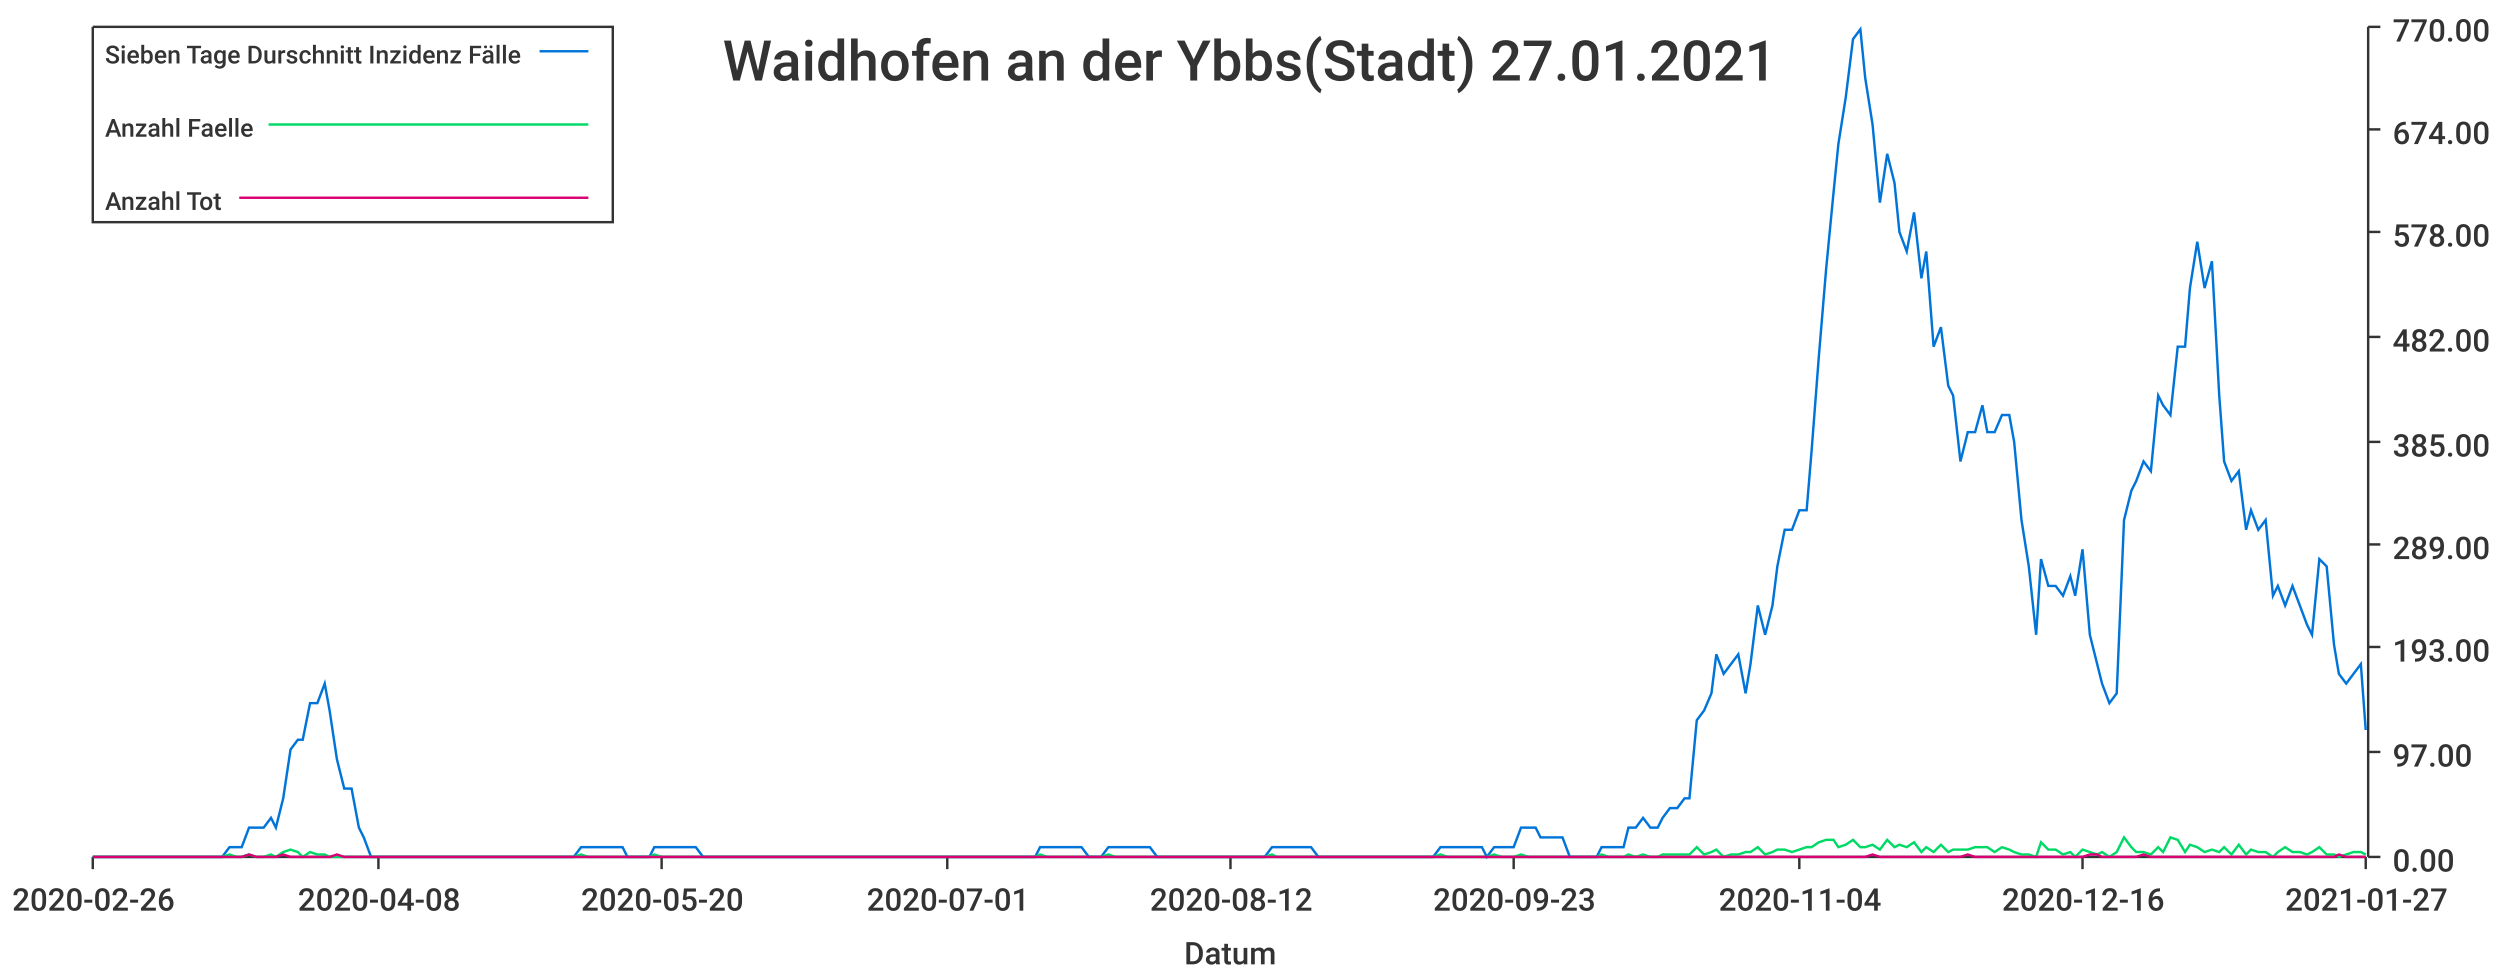
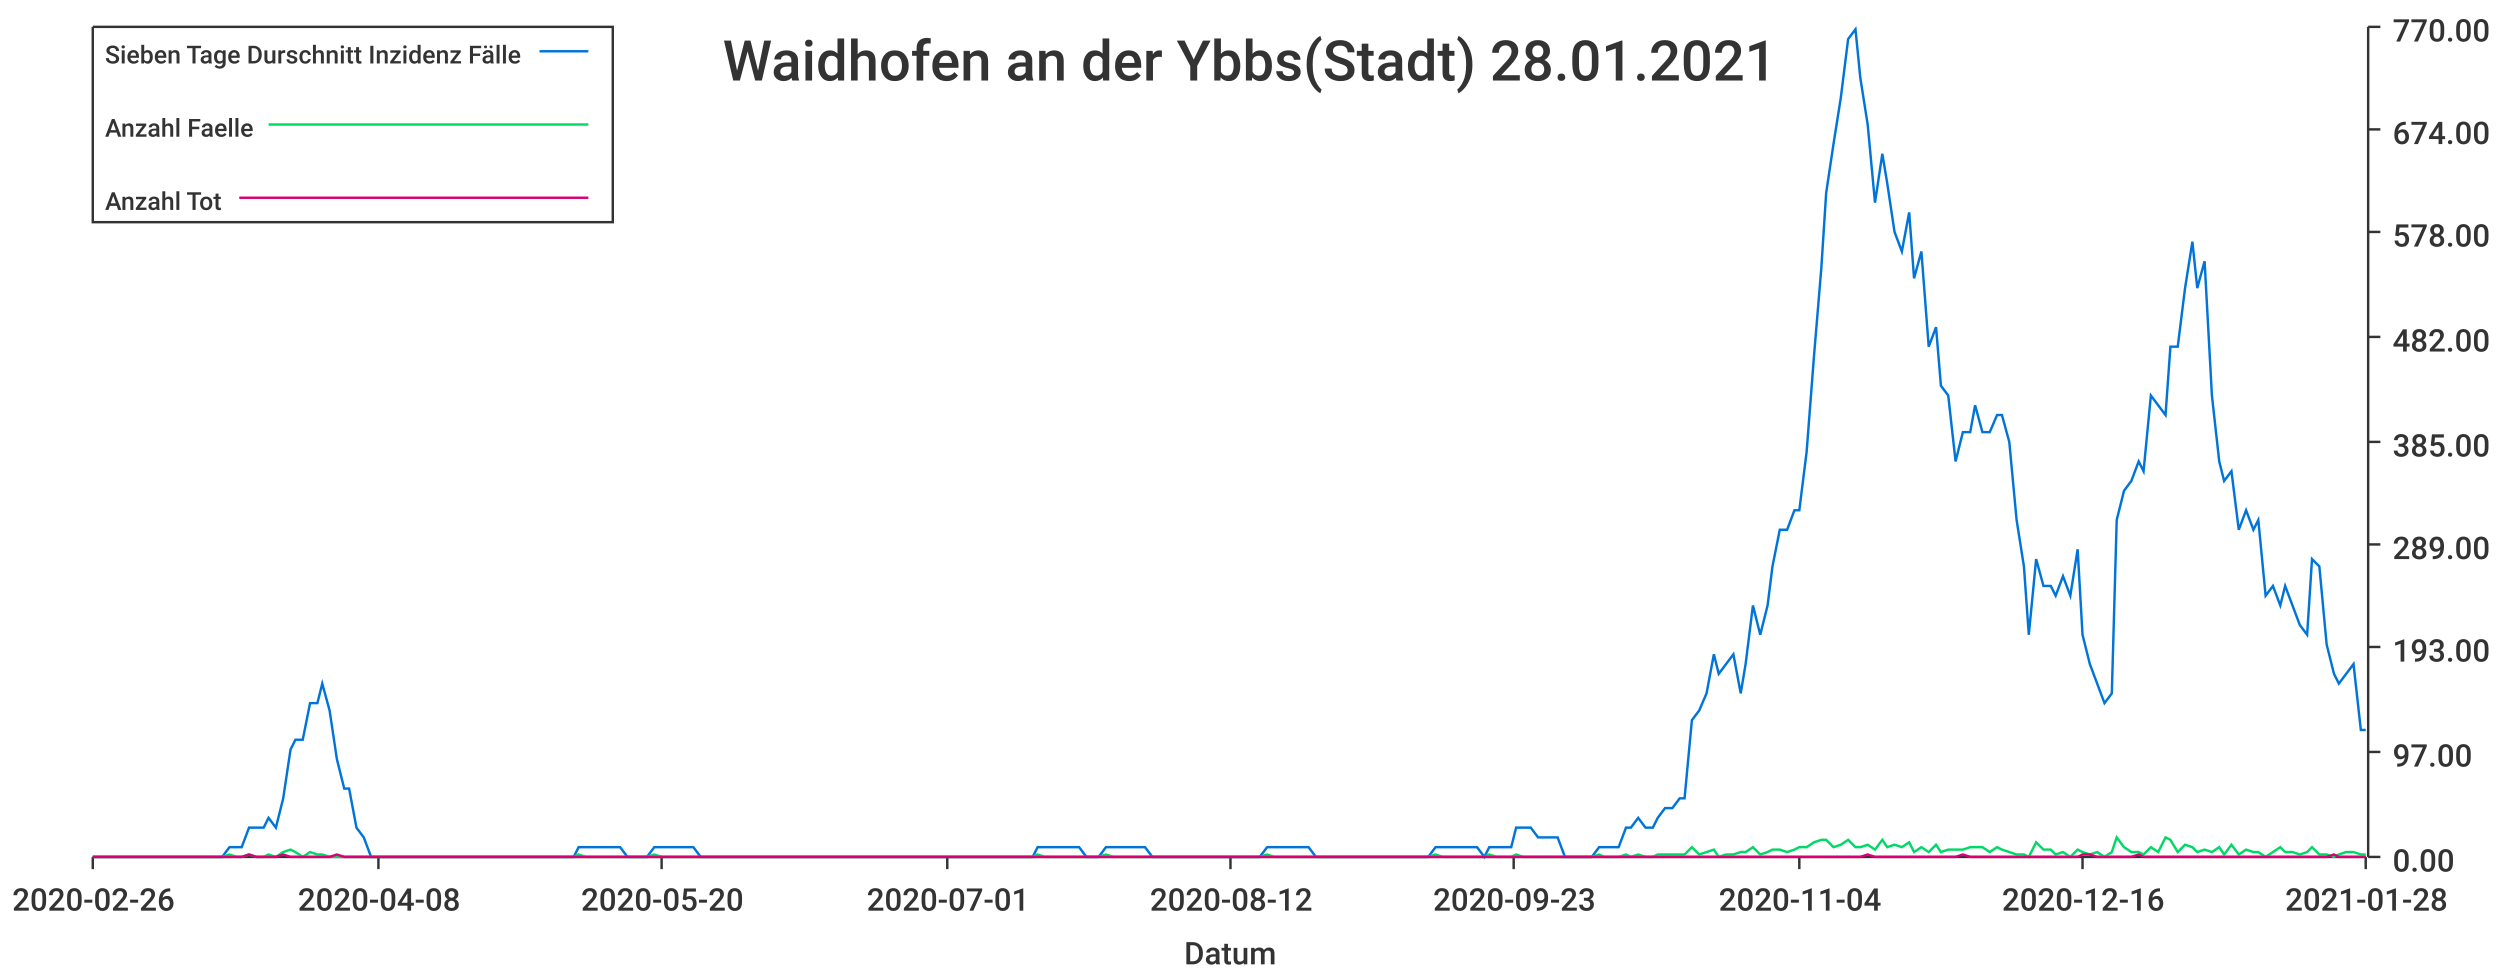
<svg xmlns="http://www.w3.org/2000/svg" width="1024" height="400">\n<path d="M 0 0 L 1024 0 L 1024 400 L 0 400 L 0 0" style="stroke-width:0;stroke:rgba(255,255,255,1.0);fill:rgba(255,255,255,1.0)" />
  <path d="M 38 11 L 969 11 L 969 351 L 38 351 L 38 11" style="stroke-width:0;stroke:rgba(255,255,255,1.0);fill:rgba(255,255,255,1.0)" />
  <path d="M 38 351 L 969 351" style="stroke-width:1;stroke:rgba(51,51,51,1.0);fill:none" />
  <path d="M 38 351 L 38 356" style="stroke-width:1;stroke:rgba(51,51,51,1.0);fill:none" />
  <text x="5" y="373" style="stroke-width:0;stroke:none;fill:rgba(51,51,51,1.0);font-size:12.8px;font-family:'Roboto Medium',sans-serif">2020-02-26</text>
  <path d="M 155 351 L 155 356" style="stroke-width:1;stroke:rgba(51,51,51,1.0);fill:none" />
  <text x="122" y="373" style="stroke-width:0;stroke:none;fill:rgba(51,51,51,1.0);font-size:12.8px;font-family:'Roboto Medium',sans-serif">2020-04-08</text>
  <path d="M 271 351 L 271 356" style="stroke-width:1;stroke:rgba(51,51,51,1.0);fill:none" />
  <text x="238" y="373" style="stroke-width:0;stroke:none;fill:rgba(51,51,51,1.0);font-size:12.8px;font-family:'Roboto Medium',sans-serif">2020-05-20</text>
  <path d="M 388 351 L 388 356" style="stroke-width:1;stroke:rgba(51,51,51,1.0);fill:none" />
  <text x="355" y="373" style="stroke-width:0;stroke:none;fill:rgba(51,51,51,1.0);font-size:12.8px;font-family:'Roboto Medium',sans-serif">2020-07-01</text>
  <path d="M 504 351 L 504 356" style="stroke-width:1;stroke:rgba(51,51,51,1.0);fill:none" />
  <text x="471" y="373" style="stroke-width:0;stroke:none;fill:rgba(51,51,51,1.0);font-size:12.8px;font-family:'Roboto Medium',sans-serif">2020-08-12</text>
  <path d="M 620 351 L 620 356" style="stroke-width:1;stroke:rgba(51,51,51,1.0);fill:none" />
  <text x="587" y="373" style="stroke-width:0;stroke:none;fill:rgba(51,51,51,1.0);font-size:12.8px;font-family:'Roboto Medium',sans-serif">2020-09-23</text>
  <path d="M 737 351 L 737 356" style="stroke-width:1;stroke:rgba(51,51,51,1.0);fill:none" />
  <text x="704" y="373" style="stroke-width:0;stroke:none;fill:rgba(51,51,51,1.0);font-size:12.8px;font-family:'Roboto Medium',sans-serif">2020-11-04</text>
  <path d="M 853 351 L 853 356" style="stroke-width:1;stroke:rgba(51,51,51,1.0);fill:none" />
  <text x="820" y="373" style="stroke-width:0;stroke:none;fill:rgba(51,51,51,1.0);font-size:12.8px;font-family:'Roboto Medium',sans-serif">2020-12-16</text>
  <path d="M 969 351 L 969 356" style="stroke-width:1;stroke:rgba(51,51,51,1.0);fill:none" />
-   <text x="936" y="373" style="stroke-width:0;stroke:none;fill:rgba(51,51,51,1.0);font-size:12.8px;font-family:'Roboto Medium',sans-serif">2021-01-27</text>
+   <text x="936" y="373" style="stroke-width:0;stroke:none;fill:rgba(51,51,51,1.0);font-size:12.8px;font-family:'Roboto Medium',sans-serif">2021-01-28</text>
  <text x="485" y="395" style="stroke-width:0;stroke:none;fill:rgba(51,51,51,1.0);font-size:12.8px;font-family:'Roboto Medium',sans-serif">Datum</text>
  <path d="M 970 351 L 970 11" style="stroke-width:1;stroke:rgba(51,51,51,1.0);fill:none" />
  <path d="M 970 351 L 975 351" style="stroke-width:1;stroke:rgba(51,51,51,1.0);fill:none" />
  <text x="980" y="357" style="stroke-width:0;stroke:none;fill:rgba(51,51,51,1.0);font-size:12.8px;font-family:'Roboto Medium',sans-serif">0.00</text>
  <path d="M 970 308 L 975 308" style="stroke-width:1;stroke:rgba(51,51,51,1.0);fill:none" />
  <text x="980" y="314" style="stroke-width:0;stroke:none;fill:rgba(51,51,51,1.0);font-size:12.8px;font-family:'Roboto Medium',sans-serif">97.00</text>
  <path d="M 970 265 L 975 265" style="stroke-width:1;stroke:rgba(51,51,51,1.0);fill:none" />
  <text x="980" y="271" style="stroke-width:0;stroke:none;fill:rgba(51,51,51,1.0);font-size:12.8px;font-family:'Roboto Medium',sans-serif">193.00</text>
  <path d="M 970 223 L 975 223" style="stroke-width:1;stroke:rgba(51,51,51,1.0);fill:none" />
  <text x="980" y="229" style="stroke-width:0;stroke:none;fill:rgba(51,51,51,1.0);font-size:12.8px;font-family:'Roboto Medium',sans-serif">289.00</text>
  <path d="M 970 181 L 975 181" style="stroke-width:1;stroke:rgba(51,51,51,1.0);fill:none" />
  <text x="980" y="187" style="stroke-width:0;stroke:none;fill:rgba(51,51,51,1.0);font-size:12.8px;font-family:'Roboto Medium',sans-serif">385.00</text>
  <path d="M 970 138 L 975 138" style="stroke-width:1;stroke:rgba(51,51,51,1.0);fill:none" />
  <text x="980" y="144" style="stroke-width:0;stroke:none;fill:rgba(51,51,51,1.0);font-size:12.8px;font-family:'Roboto Medium',sans-serif">482.00</text>
  <path d="M 970 95 L 975 95" style="stroke-width:1;stroke:rgba(51,51,51,1.0);fill:none" />
  <text x="980" y="101" style="stroke-width:0;stroke:none;fill:rgba(51,51,51,1.0);font-size:12.8px;font-family:'Roboto Medium',sans-serif">578.00</text>
  <path d="M 970 53 L 975 53" style="stroke-width:1;stroke:rgba(51,51,51,1.0);fill:none" />
  <text x="980" y="59" style="stroke-width:0;stroke:none;fill:rgba(51,51,51,1.0);font-size:12.8px;font-family:'Roboto Medium',sans-serif">674.00</text>
  <path d="M 970 11 L 975 11" style="stroke-width:1;stroke:rgba(51,51,51,1.0);fill:none" />
  <text x="980" y="17" style="stroke-width:0;stroke:none;fill:rgba(51,51,51,1.0);font-size:12.8px;font-family:'Roboto Medium',sans-serif">770.00</text>
-   <path d="M 38 351 L 41 351 L 44 351 L 47 351 L 50 351 L 52 351 L 55 351 L 58 351 L 61 351 L 63 351 L 66 351 L 69 351 L 72 351 L 75 351 L 77 351 L 80 351 L 83 351 L 86 351 L 88 351 L 91 351 L 94 347 L 97 347 L 99 347 L 102 339 L 105 339 L 108 339 L 111 335 L 113 339 L 116 327 L 119 307 L 122 303 L 124 303 L 127 288 L 130 288 L 133 280 L 135 291 L 138 311 L 141 323 L 144 323 L 147 339 L 149 343 L 152 351 L 155 351 L 158 351 L 160 351 L 163 351 L 166 351 L 169 351 L 171 351 L 174 351 L 177 351 L 180 351 L 183 351 L 185 351 L 188 351 L 191 351 L 194 351 L 196 351 L 199 351 L 202 351 L 205 351 L 208 351 L 210 351 L 213 351 L 216 351 L 219 351 L 221 351 L 224 351 L 227 351 L 230 351 L 232 351 L 235 351 L 238 347 L 241 347 L 244 347 L 246 347 L 249 347 L 252 347 L 255 347 L 257 351 L 260 351 L 263 351 L 266 351 L 268 347 L 271 347 L 274 347 L 277 347 L 280 347 L 282 347 L 285 347 L 288 351 L 291 351 L 293 351 L 296 351 L 299 351 L 302 351 L 304 351 L 307 351 L 310 351 L 313 351 L 316 351 L 318 351 L 321 351 L 324 351 L 327 351 L 329 351 L 332 351 L 335 351 L 338 351 L 341 351 L 343 351 L 346 351 L 349 351 L 352 351 L 354 351 L 357 351 L 360 351 L 363 351 L 365 351 L 368 351 L 371 351 L 374 351 L 377 351 L 379 351 L 382 351 L 385 351 L 388 351 L 390 351 L 393 351 L 396 351 L 399 351 L 401 351 L 404 351 L 407 351 L 410 351 L 413 351 L 415 351 L 418 351 L 421 351 L 424 351 L 426 347 L 429 347 L 432 347 L 435 347 L 437 347 L 440 347 L 443 347 L 446 351 L 449 351 L 451 351 L 454 347 L 457 347 L 460 347 L 462 347 L 465 347 L 468 347 L 471 347 L 474 351 L 476 351 L 479 351 L 482 351 L 485 351 L 487 351 L 490 351 L 493 351 L 496 351 L 498 351 L 501 351 L 504 351 L 507 351 L 510 351 L 512 351 L 515 351 L 518 351 L 521 347 L 523 347 L 526 347 L 529 347 L 532 347 L 534 347 L 537 347 L 540 351 L 543 351 L 546 351 L 548 351 L 551 351 L 554 351 L 557 351 L 559 351 L 562 351 L 565 351 L 568 351 L 570 351 L 573 351 L 576 351 L 579 351 L 582 351 L 584 351 L 587 351 L 590 347 L 593 347 L 595 347 L 598 347 L 601 347 L 604 347 L 607 347 L 609 351 L 612 347 L 615 347 L 618 347 L 620 347 L 623 339 L 626 339 L 629 339 L 631 343 L 634 343 L 637 343 L 640 343 L 643 351 L 645 351 L 648 351 L 651 351 L 654 351 L 656 347 L 659 347 L 662 347 L 665 347 L 667 339 L 670 339 L 673 335 L 676 339 L 679 339 L 681 335 L 684 331 L 687 331 L 690 327 L 692 327 L 695 295 L 698 291 L 701 284 L 703 268 L 706 276 L 709 272 L 712 268 L 715 284 L 717 272 L 720 248 L 723 260 L 726 248 L 728 232 L 731 217 L 734 217 L 737 209 L 740 209 L 742 185 L 745 146 L 748 110 L 751 79 L 753 59 L 756 40 L 759 16 L 762 12 L 764 32 L 767 51 L 770 83 L 773 63 L 776 75 L 778 95 L 781 103 L 784 87 L 787 114 L 789 103 L 792 142 L 795 134 L 798 158 L 800 162 L 803 189 L 806 177 L 809 177 L 812 166 L 814 177 L 817 177 L 820 170 L 823 170 L 825 181 L 828 213 L 831 232 L 834 260 L 836 229 L 839 240 L 842 240 L 845 244 L 848 236 L 850 244 L 853 225 L 856 260 L 859 272 L 861 280 L 864 288 L 867 284 L 870 213 L 873 201 L 875 197 L 878 189 L 881 193 L 884 162 L 886 166 L 889 170 L 892 142 L 895 142 L 897 118 L 900 99 L 903 118 L 906 107 L 909 162 L 911 189 L 914 197 L 917 193 L 920 217 L 922 209 L 925 217 L 928 213 L 931 244 L 933 240 L 936 248 L 939 240 L 942 248 L 945 256 L 947 260 L 950 229 L 953 232 L 956 264 L 958 276 L 961 280 L 964 276 L 967 272 L 969 299" style="stroke-width:1;stroke:rgba(0,116,217,1.0);fill:none" />
-   <path d="M 38 351 L 41 351 L 44 351 L 47 351 L 50 351 L 52 351 L 55 351 L 58 351 L 61 351 L 63 351 L 66 351 L 69 351 L 72 351 L 75 351 L 77 351 L 80 351 L 83 351 L 86 351 L 88 351 L 91 351 L 94 350 L 97 351 L 99 351 L 102 350 L 105 351 L 108 351 L 111 350 L 113 351 L 116 349 L 119 348 L 122 349 L 124 351 L 127 349 L 130 350 L 133 350 L 135 351 L 138 351 L 141 351 L 144 351 L 147 351 L 149 351 L 152 351 L 155 351 L 158 351 L 160 351 L 163 351 L 166 351 L 169 351 L 171 351 L 174 351 L 177 351 L 180 351 L 183 351 L 185 351 L 188 351 L 191 351 L 194 351 L 196 351 L 199 351 L 202 351 L 205 351 L 208 351 L 210 351 L 213 351 L 216 351 L 219 351 L 221 351 L 224 351 L 227 351 L 230 351 L 232 351 L 235 351 L 238 350 L 241 351 L 244 351 L 246 351 L 249 351 L 252 351 L 255 351 L 257 351 L 260 351 L 263 351 L 266 351 L 268 350 L 271 351 L 274 351 L 277 351 L 280 351 L 282 351 L 285 351 L 288 351 L 291 351 L 293 351 L 296 351 L 299 351 L 302 351 L 304 351 L 307 351 L 310 351 L 313 351 L 316 351 L 318 351 L 321 351 L 324 351 L 327 351 L 329 351 L 332 351 L 335 351 L 338 351 L 341 351 L 343 351 L 346 351 L 349 351 L 352 351 L 354 351 L 357 351 L 360 351 L 363 351 L 365 351 L 368 351 L 371 351 L 374 351 L 377 351 L 379 351 L 382 351 L 385 351 L 388 351 L 390 351 L 393 351 L 396 351 L 399 351 L 401 351 L 404 351 L 407 351 L 410 351 L 413 351 L 415 351 L 418 351 L 421 351 L 424 351 L 426 350 L 429 351 L 432 351 L 435 351 L 437 351 L 440 351 L 443 351 L 446 351 L 449 351 L 451 351 L 454 350 L 457 351 L 460 351 L 462 351 L 465 351 L 468 351 L 471 351 L 474 351 L 476 351 L 479 351 L 482 351 L 485 351 L 487 351 L 490 351 L 493 351 L 496 351 L 498 351 L 501 351 L 504 351 L 507 351 L 510 351 L 512 351 L 515 351 L 518 351 L 521 350 L 523 351 L 526 351 L 529 351 L 532 351 L 534 351 L 537 351 L 540 351 L 543 351 L 546 351 L 548 351 L 551 351 L 554 351 L 557 351 L 559 351 L 562 351 L 565 351 L 568 351 L 570 351 L 573 351 L 576 351 L 579 351 L 582 351 L 584 351 L 587 351 L 590 350 L 593 351 L 595 351 L 598 351 L 601 351 L 604 351 L 607 351 L 609 351 L 612 350 L 615 351 L 618 351 L 620 351 L 623 350 L 626 351 L 629 351 L 631 351 L 634 351 L 637 351 L 640 351 L 643 351 L 645 351 L 648 351 L 651 351 L 654 351 L 656 350 L 659 351 L 662 351 L 665 351 L 667 350 L 670 351 L 673 350 L 676 351 L 679 351 L 681 350 L 684 350 L 687 350 L 690 350 L 692 350 L 695 347 L 698 350 L 701 349 L 703 348 L 706 351 L 709 350 L 712 350 L 715 349 L 717 349 L 720 347 L 723 350 L 726 349 L 728 348 L 731 348 L 734 349 L 737 348 L 740 347 L 742 347 L 745 345 L 748 344 L 751 344 L 753 347 L 756 346 L 759 344 L 762 347 L 764 347 L 767 346 L 770 348 L 773 344 L 776 347 L 778 346 L 781 347 L 784 345 L 787 349 L 789 347 L 792 349 L 795 346 L 798 349 L 800 348 L 803 348 L 806 348 L 809 347 L 812 347 L 814 347 L 817 349 L 820 347 L 823 348 L 825 349 L 828 350 L 831 350 L 834 351 L 836 345 L 839 348 L 842 348 L 845 350 L 848 349 L 850 351 L 853 348 L 856 349 L 859 350 L 861 349 L 864 351 L 867 349 L 870 343 L 873 347 L 875 349 L 878 349 L 881 350 L 884 347 L 886 349 L 889 343 L 892 344 L 895 349 L 897 346 L 900 347 L 903 349 L 906 348 L 909 349 L 911 347 L 914 350 L 917 346 L 920 350 L 922 348 L 925 349 L 928 349 L 931 351 L 933 349 L 936 347 L 939 349 L 942 349 L 945 350 L 947 349 L 950 347 L 953 350 L 956 350 L 958 351 L 961 350 L 964 349 L 967 349 L 969 350" style="stroke-width:1;stroke:rgba(0,217,101,1.0);fill:none" />
-   <path d="M 38 351 L 41 351 L 44 351 L 47 351 L 50 351 L 52 351 L 55 351 L 58 351 L 61 351 L 63 351 L 66 351 L 69 351 L 72 351 L 75 351 L 77 351 L 80 351 L 83 351 L 86 351 L 88 351 L 91 351 L 94 351 L 97 351 L 99 351 L 102 350 L 105 351 L 108 351 L 111 351 L 113 351 L 116 350 L 119 351 L 122 351 L 124 351 L 127 351 L 130 351 L 133 351 L 135 351 L 138 350 L 141 351 L 144 351 L 147 351 L 149 351 L 152 351 L 155 351 L 158 351 L 160 351 L 163 351 L 166 351 L 169 351 L 171 351 L 174 351 L 177 351 L 180 351 L 183 351 L 185 351 L 188 351 L 191 351 L 194 351 L 196 351 L 199 351 L 202 351 L 205 351 L 208 351 L 210 351 L 213 351 L 216 351 L 219 351 L 221 351 L 224 351 L 227 351 L 230 351 L 232 351 L 235 351 L 238 351 L 241 351 L 244 351 L 246 351 L 249 351 L 252 351 L 255 351 L 257 351 L 260 351 L 263 351 L 266 351 L 268 351 L 271 351 L 274 351 L 277 351 L 280 351 L 282 351 L 285 351 L 288 351 L 291 351 L 293 351 L 296 351 L 299 351 L 302 351 L 304 351 L 307 351 L 310 351 L 313 351 L 316 351 L 318 351 L 321 351 L 324 351 L 327 351 L 329 351 L 332 351 L 335 351 L 338 351 L 341 351 L 343 351 L 346 351 L 349 351 L 352 351 L 354 351 L 357 351 L 360 351 L 363 351 L 365 351 L 368 351 L 371 351 L 374 351 L 377 351 L 379 351 L 382 351 L 385 351 L 388 351 L 390 351 L 393 351 L 396 351 L 399 351 L 401 351 L 404 351 L 407 351 L 410 351 L 413 351 L 415 351 L 418 351 L 421 351 L 424 351 L 426 351 L 429 351 L 432 351 L 435 351 L 437 351 L 440 351 L 443 351 L 446 351 L 449 351 L 451 351 L 454 351 L 457 351 L 460 351 L 462 351 L 465 351 L 468 351 L 471 351 L 474 351 L 476 351 L 479 351 L 482 351 L 485 351 L 487 351 L 490 351 L 493 351 L 496 351 L 498 351 L 501 351 L 504 351 L 507 351 L 510 351 L 512 351 L 515 351 L 518 351 L 521 351 L 523 351 L 526 351 L 529 351 L 532 351 L 534 351 L 537 351 L 540 351 L 543 351 L 546 351 L 548 351 L 551 351 L 554 351 L 557 351 L 559 351 L 562 351 L 565 351 L 568 351 L 570 351 L 573 351 L 576 351 L 579 351 L 582 351 L 584 351 L 587 351 L 590 351 L 593 351 L 595 351 L 598 351 L 601 351 L 604 351 L 607 351 L 609 351 L 612 351 L 615 351 L 618 351 L 620 351 L 623 351 L 626 351 L 629 351 L 631 351 L 634 351 L 637 351 L 640 351 L 643 351 L 645 351 L 648 351 L 651 351 L 654 351 L 656 351 L 659 351 L 662 351 L 665 351 L 667 351 L 670 351 L 673 351 L 676 351 L 679 351 L 681 351 L 684 351 L 687 351 L 690 351 L 692 351 L 695 351 L 698 351 L 701 351 L 703 351 L 706 351 L 709 351 L 712 351 L 715 351 L 717 351 L 720 351 L 723 351 L 726 351 L 728 351 L 731 351 L 734 351 L 737 351 L 740 351 L 742 351 L 745 351 L 748 351 L 751 351 L 753 351 L 756 351 L 759 351 L 762 351 L 764 351 L 767 350 L 770 351 L 773 351 L 776 351 L 778 351 L 781 351 L 784 351 L 787 351 L 789 351 L 792 351 L 795 351 L 798 351 L 800 351 L 803 351 L 806 350 L 809 351 L 812 351 L 814 351 L 817 351 L 820 351 L 823 351 L 825 351 L 828 351 L 831 351 L 834 351 L 836 351 L 839 351 L 842 351 L 845 351 L 848 351 L 850 351 L 853 351 L 856 350 L 859 350 L 861 351 L 864 351 L 867 351 L 870 351 L 873 351 L 875 351 L 878 350 L 881 351 L 884 351 L 886 351 L 889 351 L 892 351 L 895 351 L 897 351 L 900 351 L 903 351 L 906 351 L 909 351 L 911 351 L 914 351 L 917 351 L 920 351 L 922 351 L 925 351 L 928 351 L 931 351 L 933 351 L 936 351 L 939 351 L 942 351 L 945 351 L 947 351 L 950 351 L 953 351 L 956 351 L 958 350 L 961 351 L 964 351 L 967 351 L 969 351" style="stroke-width:1;stroke:rgba(217,0,116,1.0);fill:none" />
-   <text x="296" y="33" style="stroke-width:0;stroke:none;fill:rgba(51,51,51,1.0);font-size:23.0px;font-family:'Roboto Medium',sans-serif">Waidhofen an der Ybbs(Stadt) 27.01.2021</text>
+   <path d="M 38 351 L 41 351 L 44 351 L 47 351 L 50 351 L 52 351 L 55 351 L 58 351 L 61 351 L 63 351 L 66 351 L 69 351 L 72 351 L 74 351 L 77 351 L 80 351 L 83 351 L 85 351 L 88 351 L 91 351 L 94 347 L 97 347 L 99 347 L 102 339 L 105 339 L 108 339 L 110 335 L 113 339 L 116 327 L 119 307 L 121 303 L 124 303 L 127 288 L 130 288 L 132 280 L 135 291 L 138 311 L 141 323 L 143 323 L 146 339 L 149 343 L 152 351 L 155 351 L 157 351 L 160 351 L 163 351 L 166 351 L 168 351 L 171 351 L 174 351 L 177 351 L 179 351 L 182 351 L 185 351 L 188 351 L 190 351 L 193 351 L 196 351 L 199 351 L 201 351 L 204 351 L 207 351 L 210 351 L 213 351 L 215 351 L 218 351 L 221 351 L 224 351 L 226 351 L 229 351 L 232 351 L 235 351 L 237 347 L 240 347 L 243 347 L 246 347 L 248 347 L 251 347 L 254 347 L 257 351 L 260 351 L 262 351 L 265 351 L 268 347 L 271 347 L 273 347 L 276 347 L 279 347 L 282 347 L 284 347 L 287 351 L 290 351 L 293 351 L 295 351 L 298 351 L 301 351 L 304 351 L 306 351 L 309 351 L 312 351 L 315 351 L 318 351 L 320 351 L 323 351 L 326 351 L 329 351 L 331 351 L 334 351 L 337 351 L 340 351 L 342 351 L 345 351 L 348 351 L 351 351 L 353 351 L 356 351 L 359 351 L 362 351 L 364 351 L 367 351 L 370 351 L 373 351 L 376 351 L 378 351 L 381 351 L 384 351 L 387 351 L 389 351 L 392 351 L 395 351 L 398 351 L 400 351 L 403 351 L 406 351 L 409 351 L 411 351 L 414 351 L 417 351 L 420 351 L 423 351 L 425 347 L 428 347 L 431 347 L 434 347 L 436 347 L 439 347 L 442 347 L 445 351 L 447 351 L 450 351 L 453 347 L 456 347 L 458 347 L 461 347 L 464 347 L 467 347 L 469 347 L 472 351 L 475 351 L 478 351 L 481 351 L 483 351 L 486 351 L 489 351 L 492 351 L 494 351 L 497 351 L 500 351 L 503 351 L 505 351 L 508 351 L 511 351 L 514 351 L 516 351 L 519 347 L 522 347 L 525 347 L 527 347 L 530 347 L 533 347 L 536 347 L 539 351 L 541 351 L 544 351 L 547 351 L 550 351 L 552 351 L 555 351 L 558 351 L 561 351 L 563 351 L 566 351 L 569 351 L 572 351 L 574 351 L 577 351 L 580 351 L 583 351 L 585 351 L 588 347 L 591 347 L 594 347 L 597 347 L 599 347 L 602 347 L 605 347 L 608 351 L 610 347 L 613 347 L 616 347 L 619 347 L 621 339 L 624 339 L 627 339 L 630 343 L 632 343 L 635 343 L 638 343 L 641 351 L 644 351 L 646 351 L 649 351 L 652 351 L 655 347 L 657 347 L 660 347 L 663 347 L 666 339 L 668 339 L 671 335 L 674 339 L 677 339 L 679 335 L 682 331 L 685 331 L 688 327 L 690 327 L 693 295 L 696 291 L 699 284 L 702 268 L 704 276 L 707 272 L 710 268 L 713 284 L 715 272 L 718 248 L 721 260 L 724 248 L 726 232 L 729 217 L 732 217 L 735 209 L 737 209 L 740 185 L 743 146 L 746 110 L 748 79 L 751 59 L 754 40 L 757 16 L 760 12 L 762 32 L 765 51 L 768 83 L 771 63 L 773 75 L 776 95 L 779 103 L 782 87 L 784 114 L 787 103 L 790 142 L 793 134 L 795 158 L 798 162 L 801 189 L 804 177 L 807 177 L 809 166 L 812 177 L 815 177 L 818 170 L 820 170 L 823 181 L 826 213 L 829 232 L 831 260 L 834 229 L 837 240 L 840 240 L 842 244 L 845 236 L 848 244 L 851 225 L 853 260 L 856 272 L 859 280 L 862 288 L 865 284 L 867 213 L 870 201 L 873 197 L 876 189 L 878 193 L 881 162 L 884 166 L 887 170 L 889 142 L 892 142 L 895 118 L 898 99 L 900 118 L 903 107 L 906 162 L 909 189 L 911 197 L 914 193 L 917 217 L 920 209 L 923 217 L 925 213 L 928 244 L 931 240 L 934 248 L 936 240 L 939 248 L 942 256 L 945 260 L 947 229 L 950 232 L 953 264 L 956 276 L 958 280 L 961 276 L 964 272 L 967 299 L 969 299" style="stroke-width:1;stroke:rgba(0,116,217,1.0);fill:none" />
+   <path d="M 38 351 L 41 351 L 44 351 L 47 351 L 50 351 L 52 351 L 55 351 L 58 351 L 61 351 L 63 351 L 66 351 L 69 351 L 72 351 L 74 351 L 77 351 L 80 351 L 83 351 L 85 351 L 88 351 L 91 351 L 94 350 L 97 351 L 99 351 L 102 350 L 105 351 L 108 351 L 110 350 L 113 351 L 116 349 L 119 348 L 121 349 L 124 351 L 127 349 L 130 350 L 132 350 L 135 351 L 138 351 L 141 351 L 143 351 L 146 351 L 149 351 L 152 351 L 155 351 L 157 351 L 160 351 L 163 351 L 166 351 L 168 351 L 171 351 L 174 351 L 177 351 L 179 351 L 182 351 L 185 351 L 188 351 L 190 351 L 193 351 L 196 351 L 199 351 L 201 351 L 204 351 L 207 351 L 210 351 L 213 351 L 215 351 L 218 351 L 221 351 L 224 351 L 226 351 L 229 351 L 232 351 L 235 351 L 237 350 L 240 351 L 243 351 L 246 351 L 248 351 L 251 351 L 254 351 L 257 351 L 260 351 L 262 351 L 265 351 L 268 350 L 271 351 L 273 351 L 276 351 L 279 351 L 282 351 L 284 351 L 287 351 L 290 351 L 293 351 L 295 351 L 298 351 L 301 351 L 304 351 L 306 351 L 309 351 L 312 351 L 315 351 L 318 351 L 320 351 L 323 351 L 326 351 L 329 351 L 331 351 L 334 351 L 337 351 L 340 351 L 342 351 L 345 351 L 348 351 L 351 351 L 353 351 L 356 351 L 359 351 L 362 351 L 364 351 L 367 351 L 370 351 L 373 351 L 376 351 L 378 351 L 381 351 L 384 351 L 387 351 L 389 351 L 392 351 L 395 351 L 398 351 L 400 351 L 403 351 L 406 351 L 409 351 L 411 351 L 414 351 L 417 351 L 420 351 L 423 351 L 425 350 L 428 351 L 431 351 L 434 351 L 436 351 L 439 351 L 442 351 L 445 351 L 447 351 L 450 351 L 453 350 L 456 351 L 458 351 L 461 351 L 464 351 L 467 351 L 469 351 L 472 351 L 475 351 L 478 351 L 481 351 L 483 351 L 486 351 L 489 351 L 492 351 L 494 351 L 497 351 L 500 351 L 503 351 L 505 351 L 508 351 L 511 351 L 514 351 L 516 351 L 519 350 L 522 351 L 525 351 L 527 351 L 530 351 L 533 351 L 536 351 L 539 351 L 541 351 L 544 351 L 547 351 L 550 351 L 552 351 L 555 351 L 558 351 L 561 351 L 563 351 L 566 351 L 569 351 L 572 351 L 574 351 L 577 351 L 580 351 L 583 351 L 585 351 L 588 350 L 591 351 L 594 351 L 597 351 L 599 351 L 602 351 L 605 351 L 608 351 L 610 350 L 613 351 L 616 351 L 619 351 L 621 350 L 624 351 L 627 351 L 630 351 L 632 351 L 635 351 L 638 351 L 641 351 L 644 351 L 646 351 L 649 351 L 652 351 L 655 350 L 657 351 L 660 351 L 663 351 L 666 350 L 668 351 L 671 350 L 674 351 L 677 351 L 679 350 L 682 350 L 685 350 L 688 350 L 690 350 L 693 347 L 696 350 L 699 349 L 702 348 L 704 351 L 707 350 L 710 350 L 713 349 L 715 349 L 718 347 L 721 350 L 724 349 L 726 348 L 729 348 L 732 349 L 735 348 L 737 347 L 740 347 L 743 345 L 746 344 L 748 344 L 751 347 L 754 346 L 757 344 L 760 347 L 762 347 L 765 346 L 768 348 L 771 344 L 773 347 L 776 346 L 779 347 L 782 345 L 784 349 L 787 347 L 790 349 L 793 346 L 795 349 L 798 348 L 801 348 L 804 348 L 807 347 L 809 347 L 812 347 L 815 349 L 818 347 L 820 348 L 823 349 L 826 350 L 829 350 L 831 351 L 834 345 L 837 348 L 840 348 L 842 350 L 845 349 L 848 351 L 851 348 L 853 349 L 856 350 L 859 349 L 862 351 L 865 349 L 867 343 L 870 347 L 873 349 L 876 349 L 878 350 L 881 347 L 884 349 L 887 343 L 889 344 L 892 349 L 895 346 L 898 347 L 900 349 L 903 348 L 906 349 L 909 347 L 911 350 L 914 346 L 917 350 L 920 348 L 923 349 L 925 349 L 928 351 L 931 349 L 934 347 L 936 349 L 939 349 L 942 350 L 945 349 L 947 347 L 950 350 L 953 350 L 956 351 L 958 350 L 961 349 L 964 349 L 967 350 L 969 350" style="stroke-width:1;stroke:rgba(0,217,101,1.0);fill:none" />
+   <path d="M 38 351 L 41 351 L 44 351 L 47 351 L 50 351 L 52 351 L 55 351 L 58 351 L 61 351 L 63 351 L 66 351 L 69 351 L 72 351 L 74 351 L 77 351 L 80 351 L 83 351 L 85 351 L 88 351 L 91 351 L 94 351 L 97 351 L 99 351 L 102 350 L 105 351 L 108 351 L 110 351 L 113 351 L 116 350 L 119 351 L 121 351 L 124 351 L 127 351 L 130 351 L 132 351 L 135 351 L 138 350 L 141 351 L 143 351 L 146 351 L 149 351 L 152 351 L 155 351 L 157 351 L 160 351 L 163 351 L 166 351 L 168 351 L 171 351 L 174 351 L 177 351 L 179 351 L 182 351 L 185 351 L 188 351 L 190 351 L 193 351 L 196 351 L 199 351 L 201 351 L 204 351 L 207 351 L 210 351 L 213 351 L 215 351 L 218 351 L 221 351 L 224 351 L 226 351 L 229 351 L 232 351 L 235 351 L 237 351 L 240 351 L 243 351 L 246 351 L 248 351 L 251 351 L 254 351 L 257 351 L 260 351 L 262 351 L 265 351 L 268 351 L 271 351 L 273 351 L 276 351 L 279 351 L 282 351 L 284 351 L 287 351 L 290 351 L 293 351 L 295 351 L 298 351 L 301 351 L 304 351 L 306 351 L 309 351 L 312 351 L 315 351 L 318 351 L 320 351 L 323 351 L 326 351 L 329 351 L 331 351 L 334 351 L 337 351 L 340 351 L 342 351 L 345 351 L 348 351 L 351 351 L 353 351 L 356 351 L 359 351 L 362 351 L 364 351 L 367 351 L 370 351 L 373 351 L 376 351 L 378 351 L 381 351 L 384 351 L 387 351 L 389 351 L 392 351 L 395 351 L 398 351 L 400 351 L 403 351 L 406 351 L 409 351 L 411 351 L 414 351 L 417 351 L 420 351 L 423 351 L 425 351 L 428 351 L 431 351 L 434 351 L 436 351 L 439 351 L 442 351 L 445 351 L 447 351 L 450 351 L 453 351 L 456 351 L 458 351 L 461 351 L 464 351 L 467 351 L 469 351 L 472 351 L 475 351 L 478 351 L 481 351 L 483 351 L 486 351 L 489 351 L 492 351 L 494 351 L 497 351 L 500 351 L 503 351 L 505 351 L 508 351 L 511 351 L 514 351 L 516 351 L 519 351 L 522 351 L 525 351 L 527 351 L 530 351 L 533 351 L 536 351 L 539 351 L 541 351 L 544 351 L 547 351 L 550 351 L 552 351 L 555 351 L 558 351 L 561 351 L 563 351 L 566 351 L 569 351 L 572 351 L 574 351 L 577 351 L 580 351 L 583 351 L 585 351 L 588 351 L 591 351 L 594 351 L 597 351 L 599 351 L 602 351 L 605 351 L 608 351 L 610 351 L 613 351 L 616 351 L 619 351 L 621 351 L 624 351 L 627 351 L 630 351 L 632 351 L 635 351 L 638 351 L 641 351 L 644 351 L 646 351 L 649 351 L 652 351 L 655 351 L 657 351 L 660 351 L 663 351 L 666 351 L 668 351 L 671 351 L 674 351 L 677 351 L 679 351 L 682 351 L 685 351 L 688 351 L 690 351 L 693 351 L 696 351 L 699 351 L 702 351 L 704 351 L 707 351 L 710 351 L 713 351 L 715 351 L 718 351 L 721 351 L 724 351 L 726 351 L 729 351 L 732 351 L 735 351 L 737 351 L 740 351 L 743 351 L 746 351 L 748 351 L 751 351 L 754 351 L 757 351 L 760 351 L 762 351 L 765 350 L 768 351 L 771 351 L 773 351 L 776 351 L 779 351 L 782 351 L 784 351 L 787 351 L 790 351 L 793 351 L 795 351 L 798 351 L 801 351 L 804 350 L 807 351 L 809 351 L 812 351 L 815 351 L 818 351 L 820 351 L 823 351 L 826 351 L 829 351 L 831 351 L 834 351 L 837 351 L 840 351 L 842 351 L 845 351 L 848 351 L 851 351 L 853 350 L 856 350 L 859 351 L 862 351 L 865 351 L 867 351 L 870 351 L 873 351 L 876 350 L 878 351 L 881 351 L 884 351 L 887 351 L 889 351 L 892 351 L 895 351 L 898 351 L 900 351 L 903 351 L 906 351 L 909 351 L 911 351 L 914 351 L 917 351 L 920 351 L 923 351 L 925 351 L 928 351 L 931 351 L 934 351 L 936 351 L 939 351 L 942 351 L 945 351 L 947 351 L 950 351 L 953 351 L 956 350 L 958 351 L 961 351 L 964 351 L 967 351 L 969 351" style="stroke-width:1;stroke:rgba(217,0,116,1.0);fill:none" />
+   <text x="296" y="33" style="stroke-width:0;stroke:none;fill:rgba(51,51,51,1.0);font-size:23.0px;font-family:'Roboto Medium',sans-serif">Waidhofen an der Ybbs(Stadt) 28.01.2021</text>
  <path d="M 38 11 L 251 11 L 251 91 L 38 91 L 38 11" style="stroke-width:1;stroke:rgba(51,51,51,1.0);fill:rgba(255,255,255,1.0)" />
  <text x="43" y="26" style="stroke-width:0;stroke:none;fill:rgba(51,51,51,1.0);font-size:10.2px;font-family:'Roboto Medium',sans-serif">Sieben Tage Durschnitt Inzidenz Fälle</text>
  <path d="M 221 21 L 241 21" style="stroke-width:1;stroke:rgba(0,116,217,1.0);fill:none" />
  <text x="43" y="56" style="stroke-width:0;stroke:none;fill:rgba(51,51,51,1.0);font-size:10.2px;font-family:'Roboto Medium',sans-serif">Anzahl Faelle</text>
  <path d="M 110 51 L 241 51" style="stroke-width:1;stroke:rgba(0,217,101,1.0);fill:none" />
  <text x="43" y="86" style="stroke-width:0;stroke:none;fill:rgba(51,51,51,1.0);font-size:10.2px;font-family:'Roboto Medium',sans-serif">Anzahl Tot</text>
  <path d="M 98 81 L 241 81" style="stroke-width:1;stroke:rgba(217,0,116,1.0);fill:none" />
</svg>
